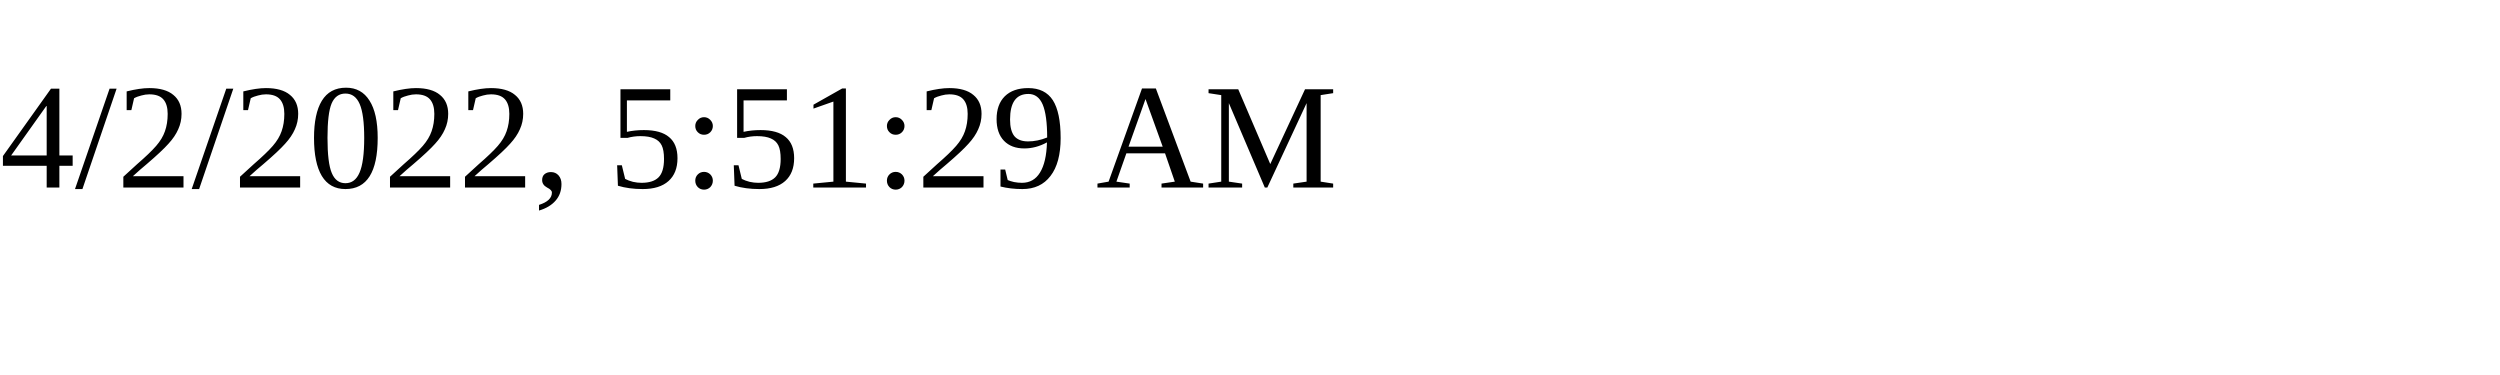
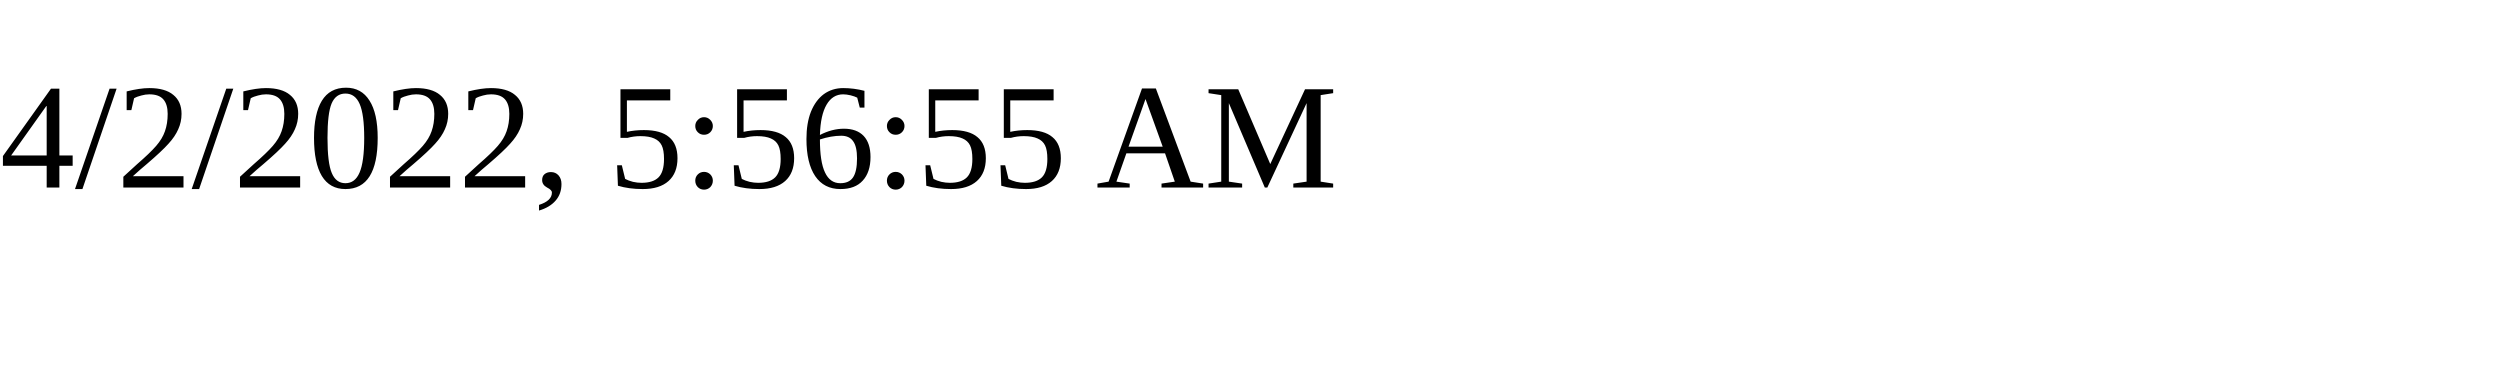
<svg xmlns="http://www.w3.org/2000/svg" height="30" width="200">
-   <text x="0" y="15">4/2/2022, 5:51:29 AM</text>
+   <text x="0" y="15">4/2/2022, 5:56:55 AM</text>
</svg>
